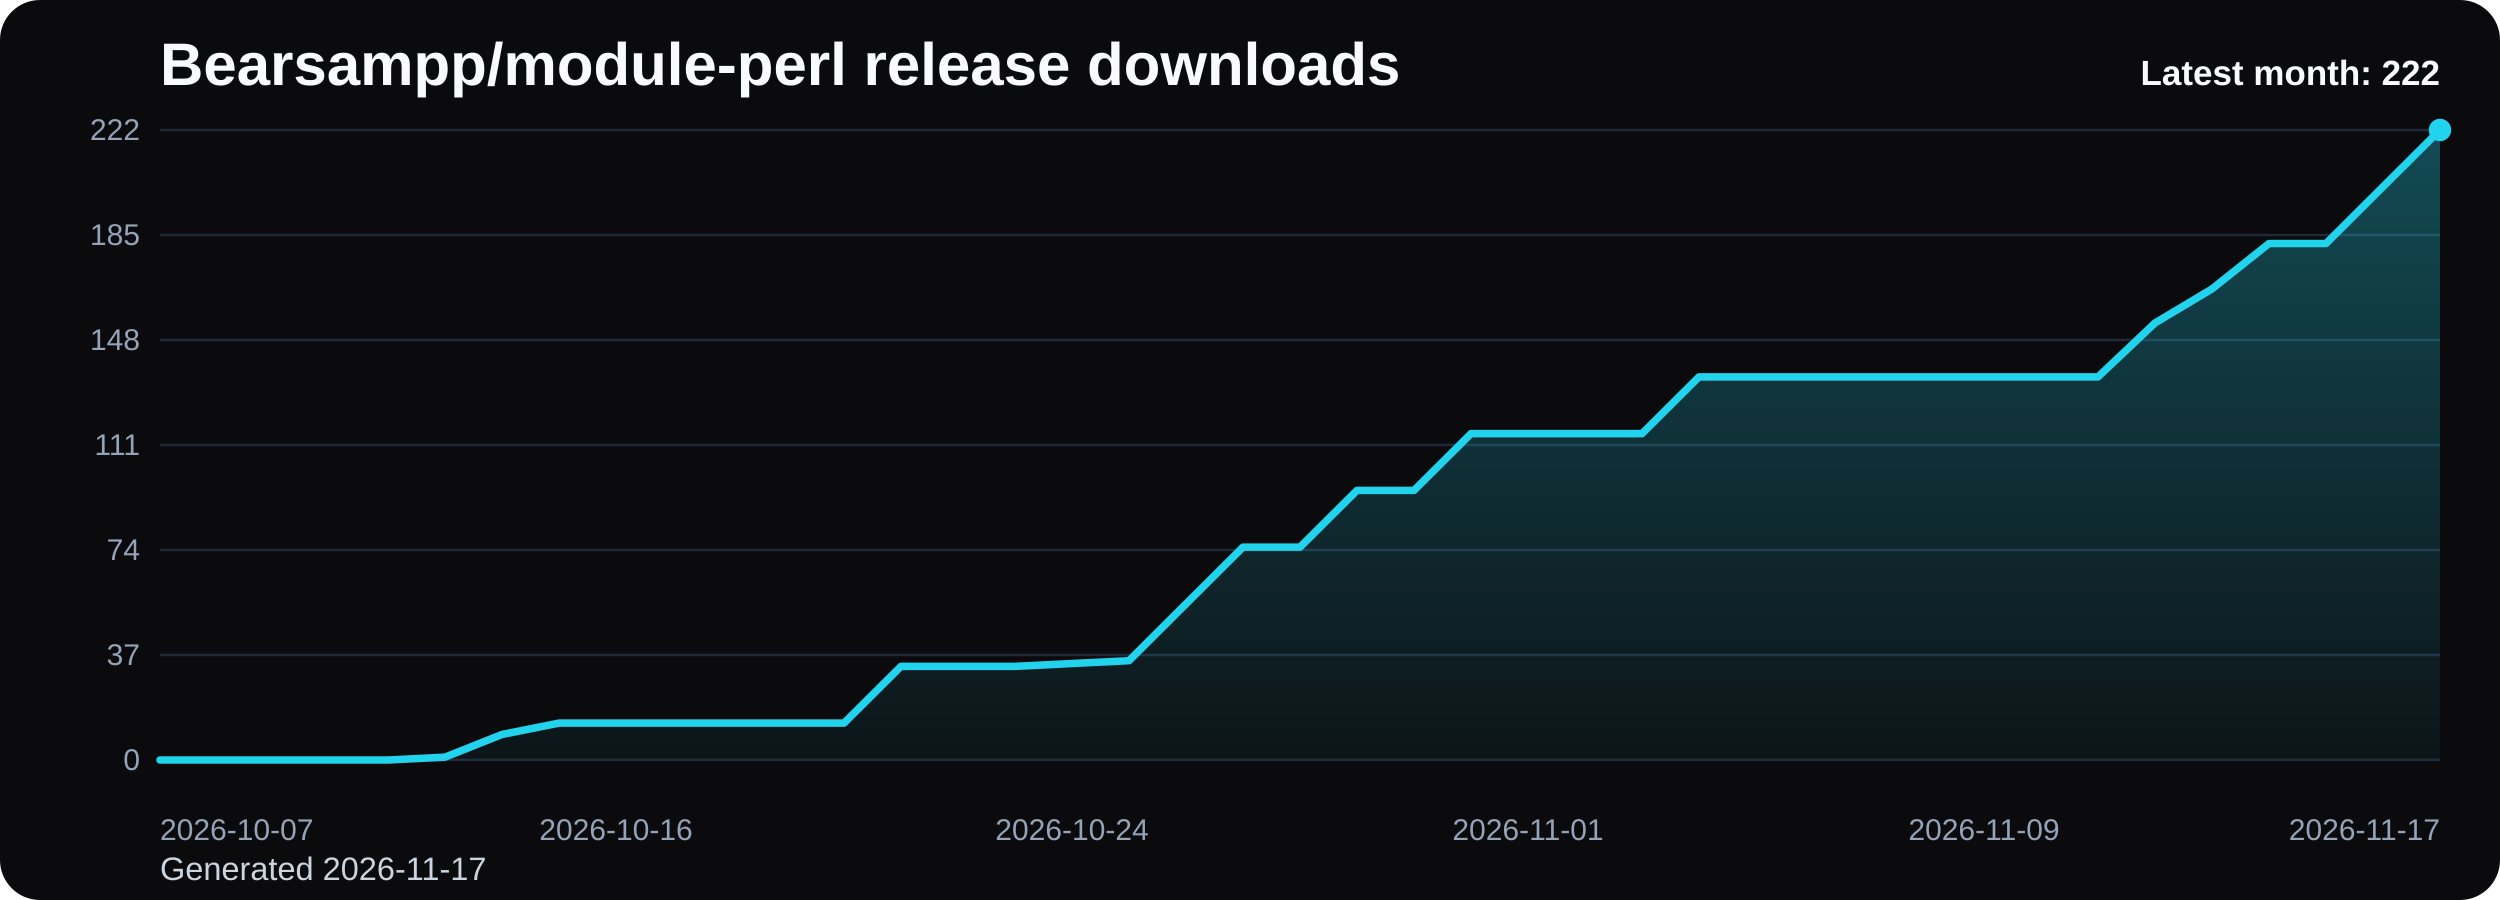
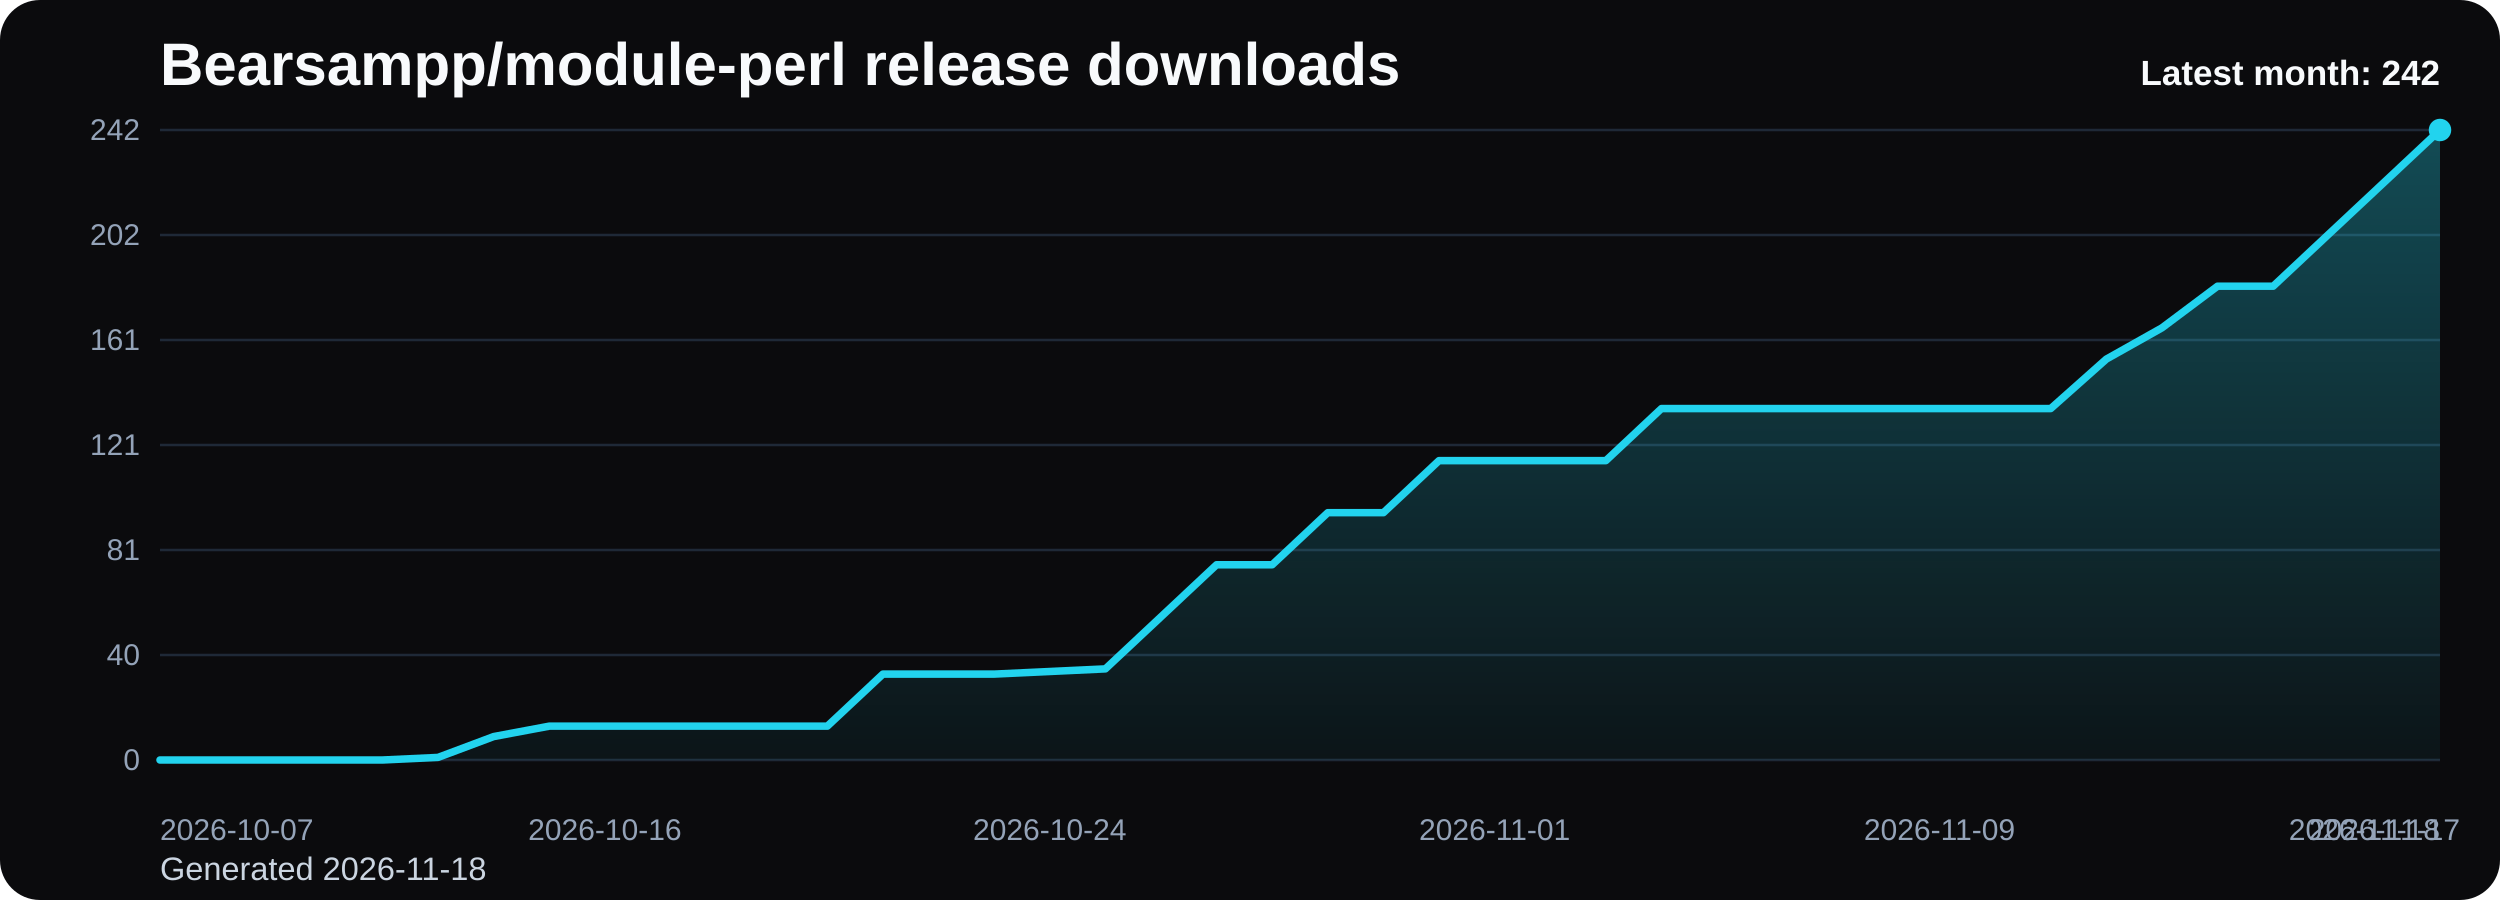
<svg xmlns="http://www.w3.org/2000/svg" viewBox="0 0 1000 360" role="img" aria-label="Bearsampp/module-perl release downloads chart">
  <defs>
    <linearGradient id="fill-monthly-black" x1="0" y1="0" x2="0" y2="1">
      <stop offset="0%" stop-color="#22d3ee" stop-opacity="0.32" />
      <stop offset="100%" stop-color="#22d3ee" stop-opacity="0.05" />
    </linearGradient>
    <style>
      .bg { fill: #0b0b0d; }
      .title { font: 700 24px Arial, sans-serif; fill: #f8fafc; }
      .sub { font: 400 13px Arial, sans-serif; fill: #cbd5e1; }
      .grid { stroke: #1f2937; stroke-width: 1; }
      .axis { font: 400 12px Arial, sans-serif; fill: #94a3b8; }
      .line { fill: none; stroke: #22d3ee; stroke-width: 3; stroke-linecap: round; stroke-linejoin: round; }
      .dot { fill: #22d3ee; }
      .value { font: 600 11px Arial, sans-serif; fill: #cbd5e1; }
      .latest { font: 700 14px Arial, sans-serif; fill: #f8fafc; }
    </style>
  </defs>
  <rect class="bg" x="0" y="0" width="1000" height="360" rx="16" />
  <text class="title" x="64" y="34">Bearsampp/module-perl release downloads</text>
-   <text class="sub" x="64" y="352">Generated 2026-11-17</text>
+   <text class="sub" x="64" y="352">Generated 2026-11-18</text>
  <line x1="64" y1="52.00" x2="976" y2="52.00" class="grid" />
-   <text x="56" y="56.00" text-anchor="end" class="axis">222</text>
+   <text x="56" y="56.00" text-anchor="end" class="axis">242</text>
  <line x1="64" y1="94.00" x2="976" y2="94.00" class="grid" />
-   <text x="56" y="98.00" text-anchor="end" class="axis">185</text>
+   <text x="56" y="98.00" text-anchor="end" class="axis">202</text>
  <line x1="64" y1="136.00" x2="976" y2="136.00" class="grid" />
-   <text x="56" y="140.00" text-anchor="end" class="axis">148</text>
+   <text x="56" y="140.00" text-anchor="end" class="axis">161</text>
  <line x1="64" y1="178.00" x2="976" y2="178.00" class="grid" />
-   <text x="56" y="182.00" text-anchor="end" class="axis">111</text>
+   <text x="56" y="182.00" text-anchor="end" class="axis">121</text>
  <line x1="64" y1="220.00" x2="976" y2="220.00" class="grid" />
-   <text x="56" y="224.00" text-anchor="end" class="axis">74</text>
+   <text x="56" y="224.00" text-anchor="end" class="axis">81</text>
  <line x1="64" y1="262.00" x2="976" y2="262.00" class="grid" />
-   <text x="56" y="266.00" text-anchor="end" class="axis">37</text>
+   <text x="56" y="266.00" text-anchor="end" class="axis">40</text>
  <line x1="64" y1="304.00" x2="976" y2="304.00" class="grid" />
  <text x="56" y="308.00" text-anchor="end" class="axis">0</text>
-   <path d="M 64.00 304 L 64.00 304.00 L 86.80 304.00 L 109.60 304.00 L 132.40 304.00 L 155.20 304.00 L 178.00 302.86 L 200.80 293.78 L 223.60 289.24 L 246.40 289.24 L 269.20 289.24 L 292.00 289.24 L 314.80 289.24 L 337.60 289.24 L 360.40 266.54 L 383.20 266.54 L 406.00 266.54 L 428.80 265.41 L 451.60 264.27 L 474.40 241.57 L 497.20 218.86 L 520.00 218.86 L 542.80 196.16 L 565.60 196.16 L 588.40 173.46 L 611.20 173.46 L 634.00 173.46 L 656.80 173.46 L 679.60 150.76 L 702.40 150.76 L 725.20 150.76 L 748.00 150.76 L 770.80 150.76 L 793.60 150.76 L 816.40 150.76 L 839.20 150.76 L 862.00 129.19 L 884.80 115.57 L 907.60 97.41 L 930.40 97.41 L 953.20 74.70 L 976.00 52.00 L 976.00 304 Z" fill="url(#fill-monthly-black)" />
-   <polyline class="line" points="64.00,304.00 86.80,304.00 109.60,304.00 132.40,304.00 155.20,304.00 178.00,302.86 200.80,293.78 223.60,289.24 246.40,289.24 269.20,289.24 292.00,289.24 314.80,289.24 337.60,289.24 360.40,266.54 383.20,266.54 406.00,266.54 428.80,265.41 451.60,264.27 474.40,241.57 497.20,218.86 520.00,218.86 542.80,196.16 565.60,196.16 588.40,173.46 611.20,173.46 634.00,173.46 656.80,173.46 679.60,150.76 702.40,150.76 725.20,150.76 748.00,150.76 770.80,150.76 793.60,150.76 816.40,150.76 839.20,150.76 862.00,129.19 884.80,115.57 907.60,97.41 930.40,97.41 953.20,74.70 976.00,52.00" />
+   <path d="M 64.00 304 L 64.00 304.00 L 86.24 304.00 L 108.49 304.00 L 130.73 304.00 L 152.98 304.00 L 175.22 302.96 L 197.46 294.63 L 219.71 290.46 L 241.95 290.46 L 264.20 290.46 L 286.44 290.46 L 308.68 290.46 L 330.93 290.46 L 353.17 269.64 L 375.41 269.64 L 397.66 269.64 L 419.90 268.60 L 442.15 267.55 L 464.39 246.73 L 486.63 225.90 L 508.88 225.90 L 531.12 205.07 L 553.37 205.07 L 575.61 184.25 L 597.85 184.25 L 620.10 184.25 L 642.34 184.25 L 664.59 163.42 L 686.83 163.42 L 709.07 163.42 L 731.32 163.42 L 753.56 163.42 L 775.80 163.42 L 798.05 163.42 L 820.29 163.42 L 842.54 143.64 L 864.78 131.14 L 887.02 114.48 L 909.27 114.48 L 931.51 93.65 L 953.76 72.83 L 976.00 52.00 L 976.00 304 Z" fill="url(#fill-monthly-black)" />
+   <polyline class="line" points="64.00,304.00 86.24,304.00 108.49,304.00 130.73,304.00 152.98,304.00 175.22,302.96 197.46,294.63 219.71,290.46 241.95,290.46 264.20,290.46 286.44,290.46 308.68,290.46 330.93,290.46 353.17,269.64 375.41,269.64 397.66,269.64 419.90,268.60 442.15,267.55 464.39,246.73 486.63,225.90 508.88,225.90 531.12,205.07 553.37,205.07 575.61,184.25 597.85,184.25 620.10,184.25 642.34,184.25 664.59,163.42 686.83,163.42 709.07,163.42 731.32,163.42 753.56,163.42 775.80,163.42 798.05,163.42 820.29,163.42 842.54,143.64 864.78,131.14 887.02,114.48 909.27,114.48 931.51,93.65 953.76,72.83 976.00,52.00" />
  <circle class="dot" cx="976.00" cy="52.00" r="4.5" />
  <text class="axis" x="64.00" y="336" text-anchor="start">2026-10-07</text>
-   <text class="axis" x="246.40" y="336" text-anchor="middle">2026-10-16</text>
-   <text class="axis" x="428.80" y="336" text-anchor="middle">2026-10-24</text>
-   <text class="axis" x="611.20" y="336" text-anchor="middle">2026-11-01</text>
-   <text class="axis" x="793.60" y="336" text-anchor="middle">2026-11-09</text>
-   <text class="axis" x="976.00" y="336" text-anchor="end">2026-11-17</text>
-   <text class="latest" x="976" y="34" text-anchor="end">Latest month: 222</text>
+   <text class="axis" x="241.95" y="336" text-anchor="middle">2026-10-16</text>
+   <text class="axis" x="419.90" y="336" text-anchor="middle">2026-10-24</text>
+   <text class="axis" x="597.85" y="336" text-anchor="middle">2026-11-01</text>
+   <text class="axis" x="775.80" y="336" text-anchor="middle">2026-11-09</text>
+   <text class="axis" x="953.76" y="336" text-anchor="middle">2026-11-17</text>
+   <text class="axis" x="976.00" y="336" text-anchor="end">2026-11-18</text>
+   <text class="latest" x="976" y="34" text-anchor="end">Latest month: 242</text>
</svg>
